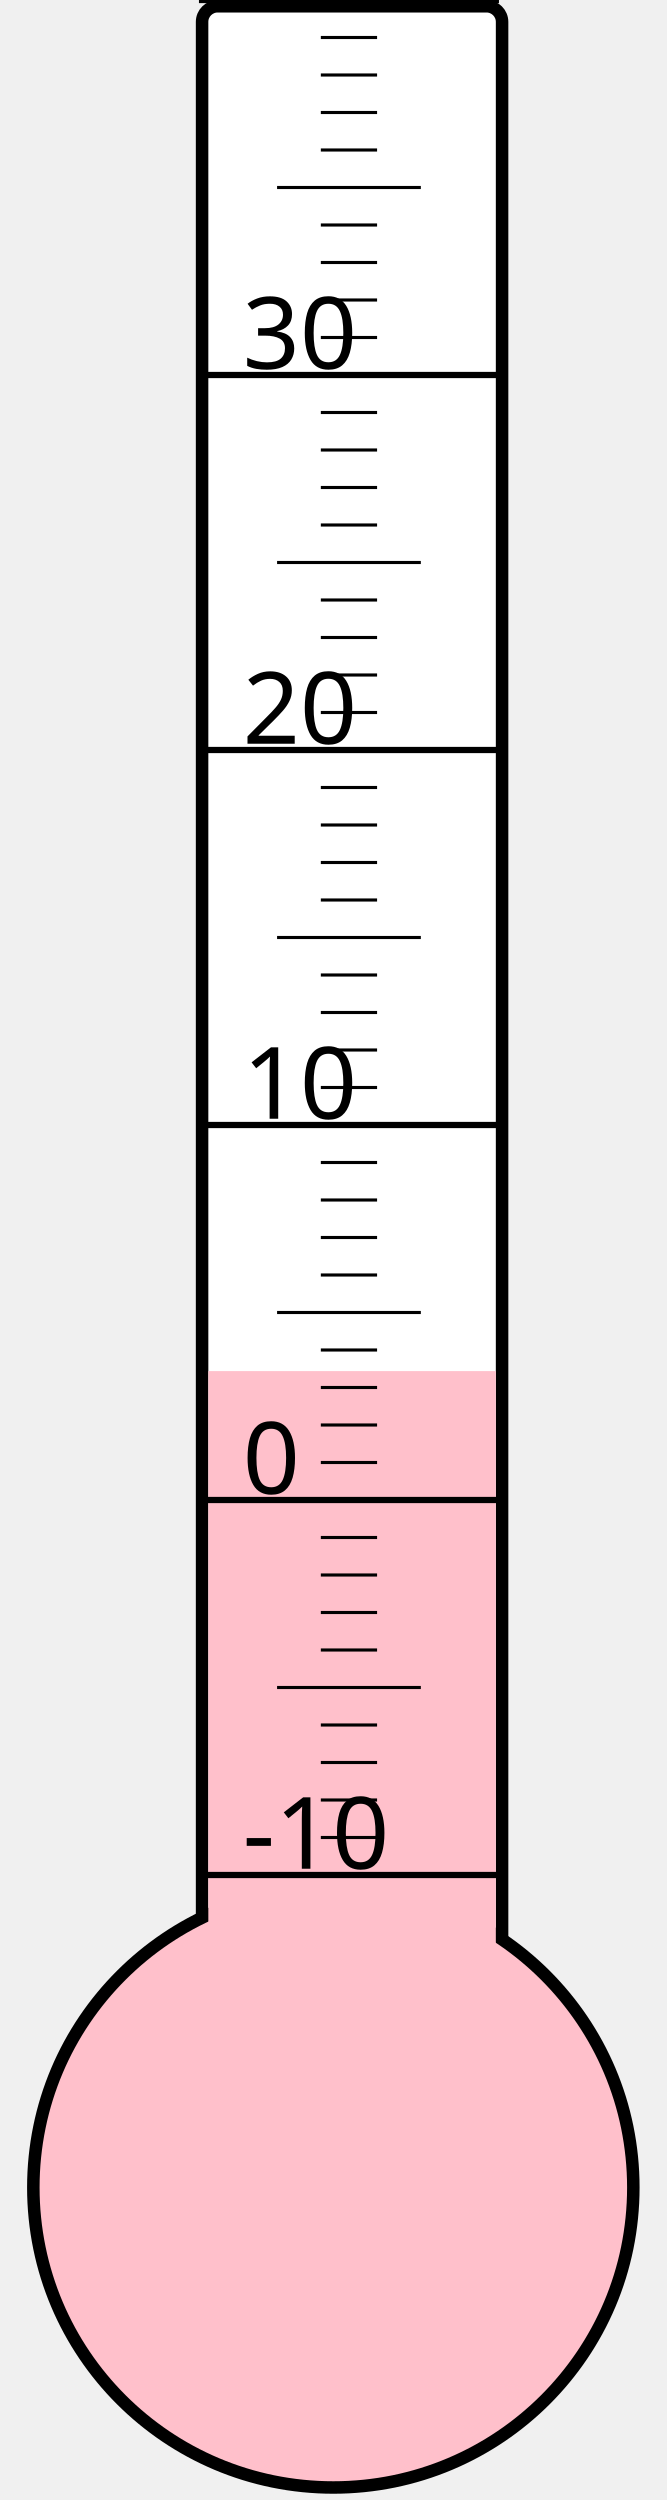
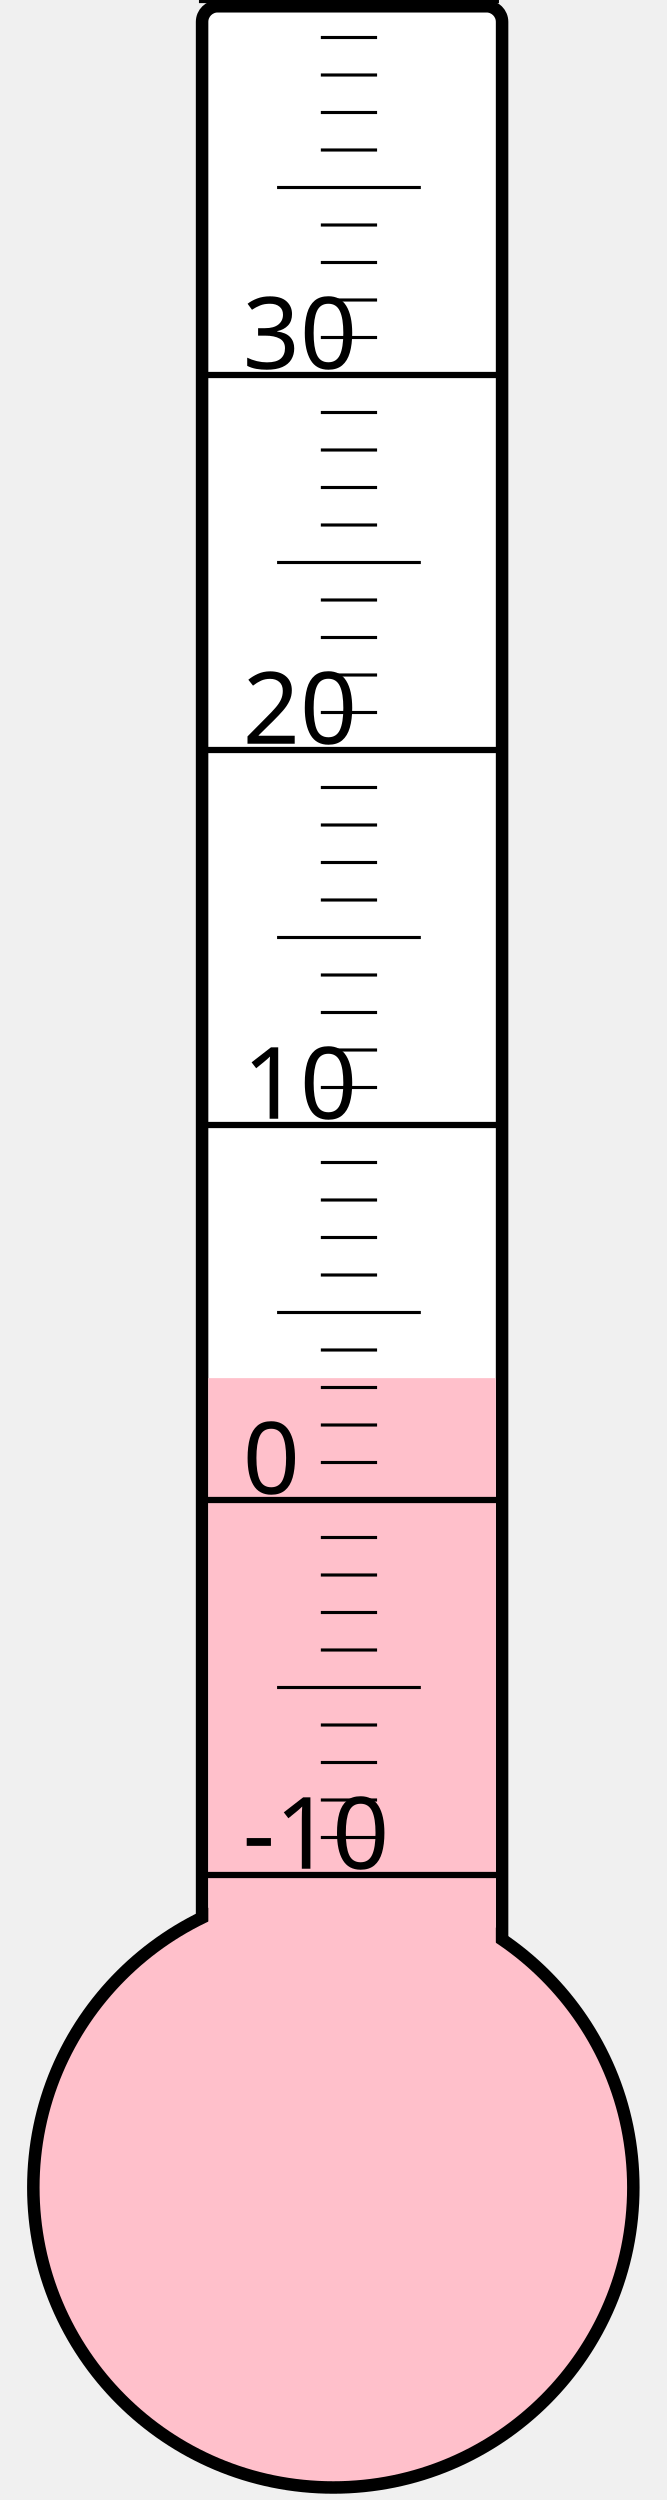
<svg xmlns="http://www.w3.org/2000/svg" width="40px" height="150px" viewBox="0 0 200 800">
  <rect width="200" height="800" x="0" y="0" style="fill: #ffffeb; fill-opacity: 0;" />
  <rect width="96" height="680" x="58" y="2" rx="5" ry="5" style="fill: white; fill-opacity: 1; stroke: black; stroke-width: 4;" />
  <circle cx="100" cy="700" r="96" style="fill: pink; stroke: black; stroke-width: 4;" />
-   <rect width="92" height="261.25" x="60" y="438.75" style="fill: pink; fill-opacity: 1; stroke-width: 0;" />
+   <rect width="92" height="259.0" x="60" y="441.0" style="fill: pink; fill-opacity: 1; stroke-width: 0;" />
  <text x="71" y="598" style="font-family: sans-serif; font-size: 24pt;">-10</text>
  <text x="71" y="478" style="font-family: sans-serif; font-size: 24pt;">0</text>
  <text x="71" y="358" style="font-family: sans-serif; font-size: 24pt;">10</text>
  <text x="71" y="238" style="font-family: sans-serif; font-size: 24pt;">20</text>
  <text x="71" y="118" style="font-family: sans-serif; font-size: 24pt;">30</text>
  <g style="stroke: black;">
    <line x1="57" y1="600" x2="153" y2="600" style="stroke-width: 2;" />
    <line x1="96" y1="588" x2="114" y2="588" style="stroke-width: 1;" />
    <line x1="96" y1="576" x2="114" y2="576" style="stroke-width: 1;" />
    <line x1="96" y1="564" x2="114" y2="564" style="stroke-width: 1;" />
    <line x1="96" y1="552" x2="114" y2="552" style="stroke-width: 1;" />
    <line x1="82" y1="540" x2="128" y2="540" style="stroke-width: 1;" />
    <line x1="96" y1="528" x2="114" y2="528" style="stroke-width: 1;" />
    <line x1="96" y1="516" x2="114" y2="516" style="stroke-width: 1;" />
    <line x1="96" y1="504" x2="114" y2="504" style="stroke-width: 1;" />
    <line x1="96" y1="492" x2="114" y2="492" style="stroke-width: 1;" />
    <line x1="57" y1="480" x2="153" y2="480" style="stroke-width: 2;" />
    <line x1="96" y1="468" x2="114" y2="468" style="stroke-width: 1;" />
    <line x1="96" y1="456" x2="114" y2="456" style="stroke-width: 1;" />
    <line x1="96" y1="444" x2="114" y2="444" style="stroke-width: 1;" />
    <line x1="96" y1="432" x2="114" y2="432" style="stroke-width: 1;" />
    <line x1="82" y1="420" x2="128" y2="420" style="stroke-width: 1;" />
    <line x1="96" y1="408" x2="114" y2="408" style="stroke-width: 1;" />
    <line x1="96" y1="396" x2="114" y2="396" style="stroke-width: 1;" />
    <line x1="96" y1="384" x2="114" y2="384" style="stroke-width: 1;" />
    <line x1="96" y1="372" x2="114" y2="372" style="stroke-width: 1;" />
    <line x1="57" y1="360" x2="153" y2="360" style="stroke-width: 2;" />
    <line x1="96" y1="348" x2="114" y2="348" style="stroke-width: 1;" />
    <line x1="96" y1="336" x2="114" y2="336" style="stroke-width: 1;" />
    <line x1="96" y1="324" x2="114" y2="324" style="stroke-width: 1;" />
    <line x1="96" y1="312" x2="114" y2="312" style="stroke-width: 1;" />
    <line x1="82" y1="300" x2="128" y2="300" style="stroke-width: 1;" />
    <line x1="96" y1="288" x2="114" y2="288" style="stroke-width: 1;" />
    <line x1="96" y1="276" x2="114" y2="276" style="stroke-width: 1;" />
    <line x1="96" y1="264" x2="114" y2="264" style="stroke-width: 1;" />
    <line x1="96" y1="252" x2="114" y2="252" style="stroke-width: 1;" />
    <line x1="57" y1="240" x2="153" y2="240" style="stroke-width: 2;" />
    <line x1="96" y1="228" x2="114" y2="228" style="stroke-width: 1;" />
    <line x1="96" y1="216" x2="114" y2="216" style="stroke-width: 1;" />
    <line x1="96" y1="204" x2="114" y2="204" style="stroke-width: 1;" />
    <line x1="96" y1="192" x2="114" y2="192" style="stroke-width: 1;" />
    <line x1="82" y1="180" x2="128" y2="180" style="stroke-width: 1;" />
    <line x1="96" y1="168" x2="114" y2="168" style="stroke-width: 1;" />
    <line x1="96" y1="156" x2="114" y2="156" style="stroke-width: 1;" />
    <line x1="96" y1="144" x2="114" y2="144" style="stroke-width: 1;" />
    <line x1="96" y1="132" x2="114" y2="132" style="stroke-width: 1;" />
    <line x1="57" y1="120" x2="153" y2="120" style="stroke-width: 2;" />
    <line x1="96" y1="108" x2="114" y2="108" style="stroke-width: 1;" />
    <line x1="96" y1="96" x2="114" y2="96" style="stroke-width: 1;" />
    <line x1="96" y1="84" x2="114" y2="84" style="stroke-width: 1;" />
    <line x1="96" y1="72" x2="114" y2="72" style="stroke-width: 1;" />
    <line x1="82" y1="60" x2="128" y2="60" style="stroke-width: 1;" />
    <line x1="96" y1="48" x2="114" y2="48" style="stroke-width: 1;" />
    <line x1="96" y1="36" x2="114" y2="36" style="stroke-width: 1;" />
    <line x1="96" y1="24" x2="114" y2="24" style="stroke-width: 1;" />
    <line x1="96" y1="12" x2="114" y2="12" style="stroke-width: 1;" />
    <line x1="57" y1="0" x2="153" y2="0" style="stroke-width: 2;" />
  </g>
</svg>
